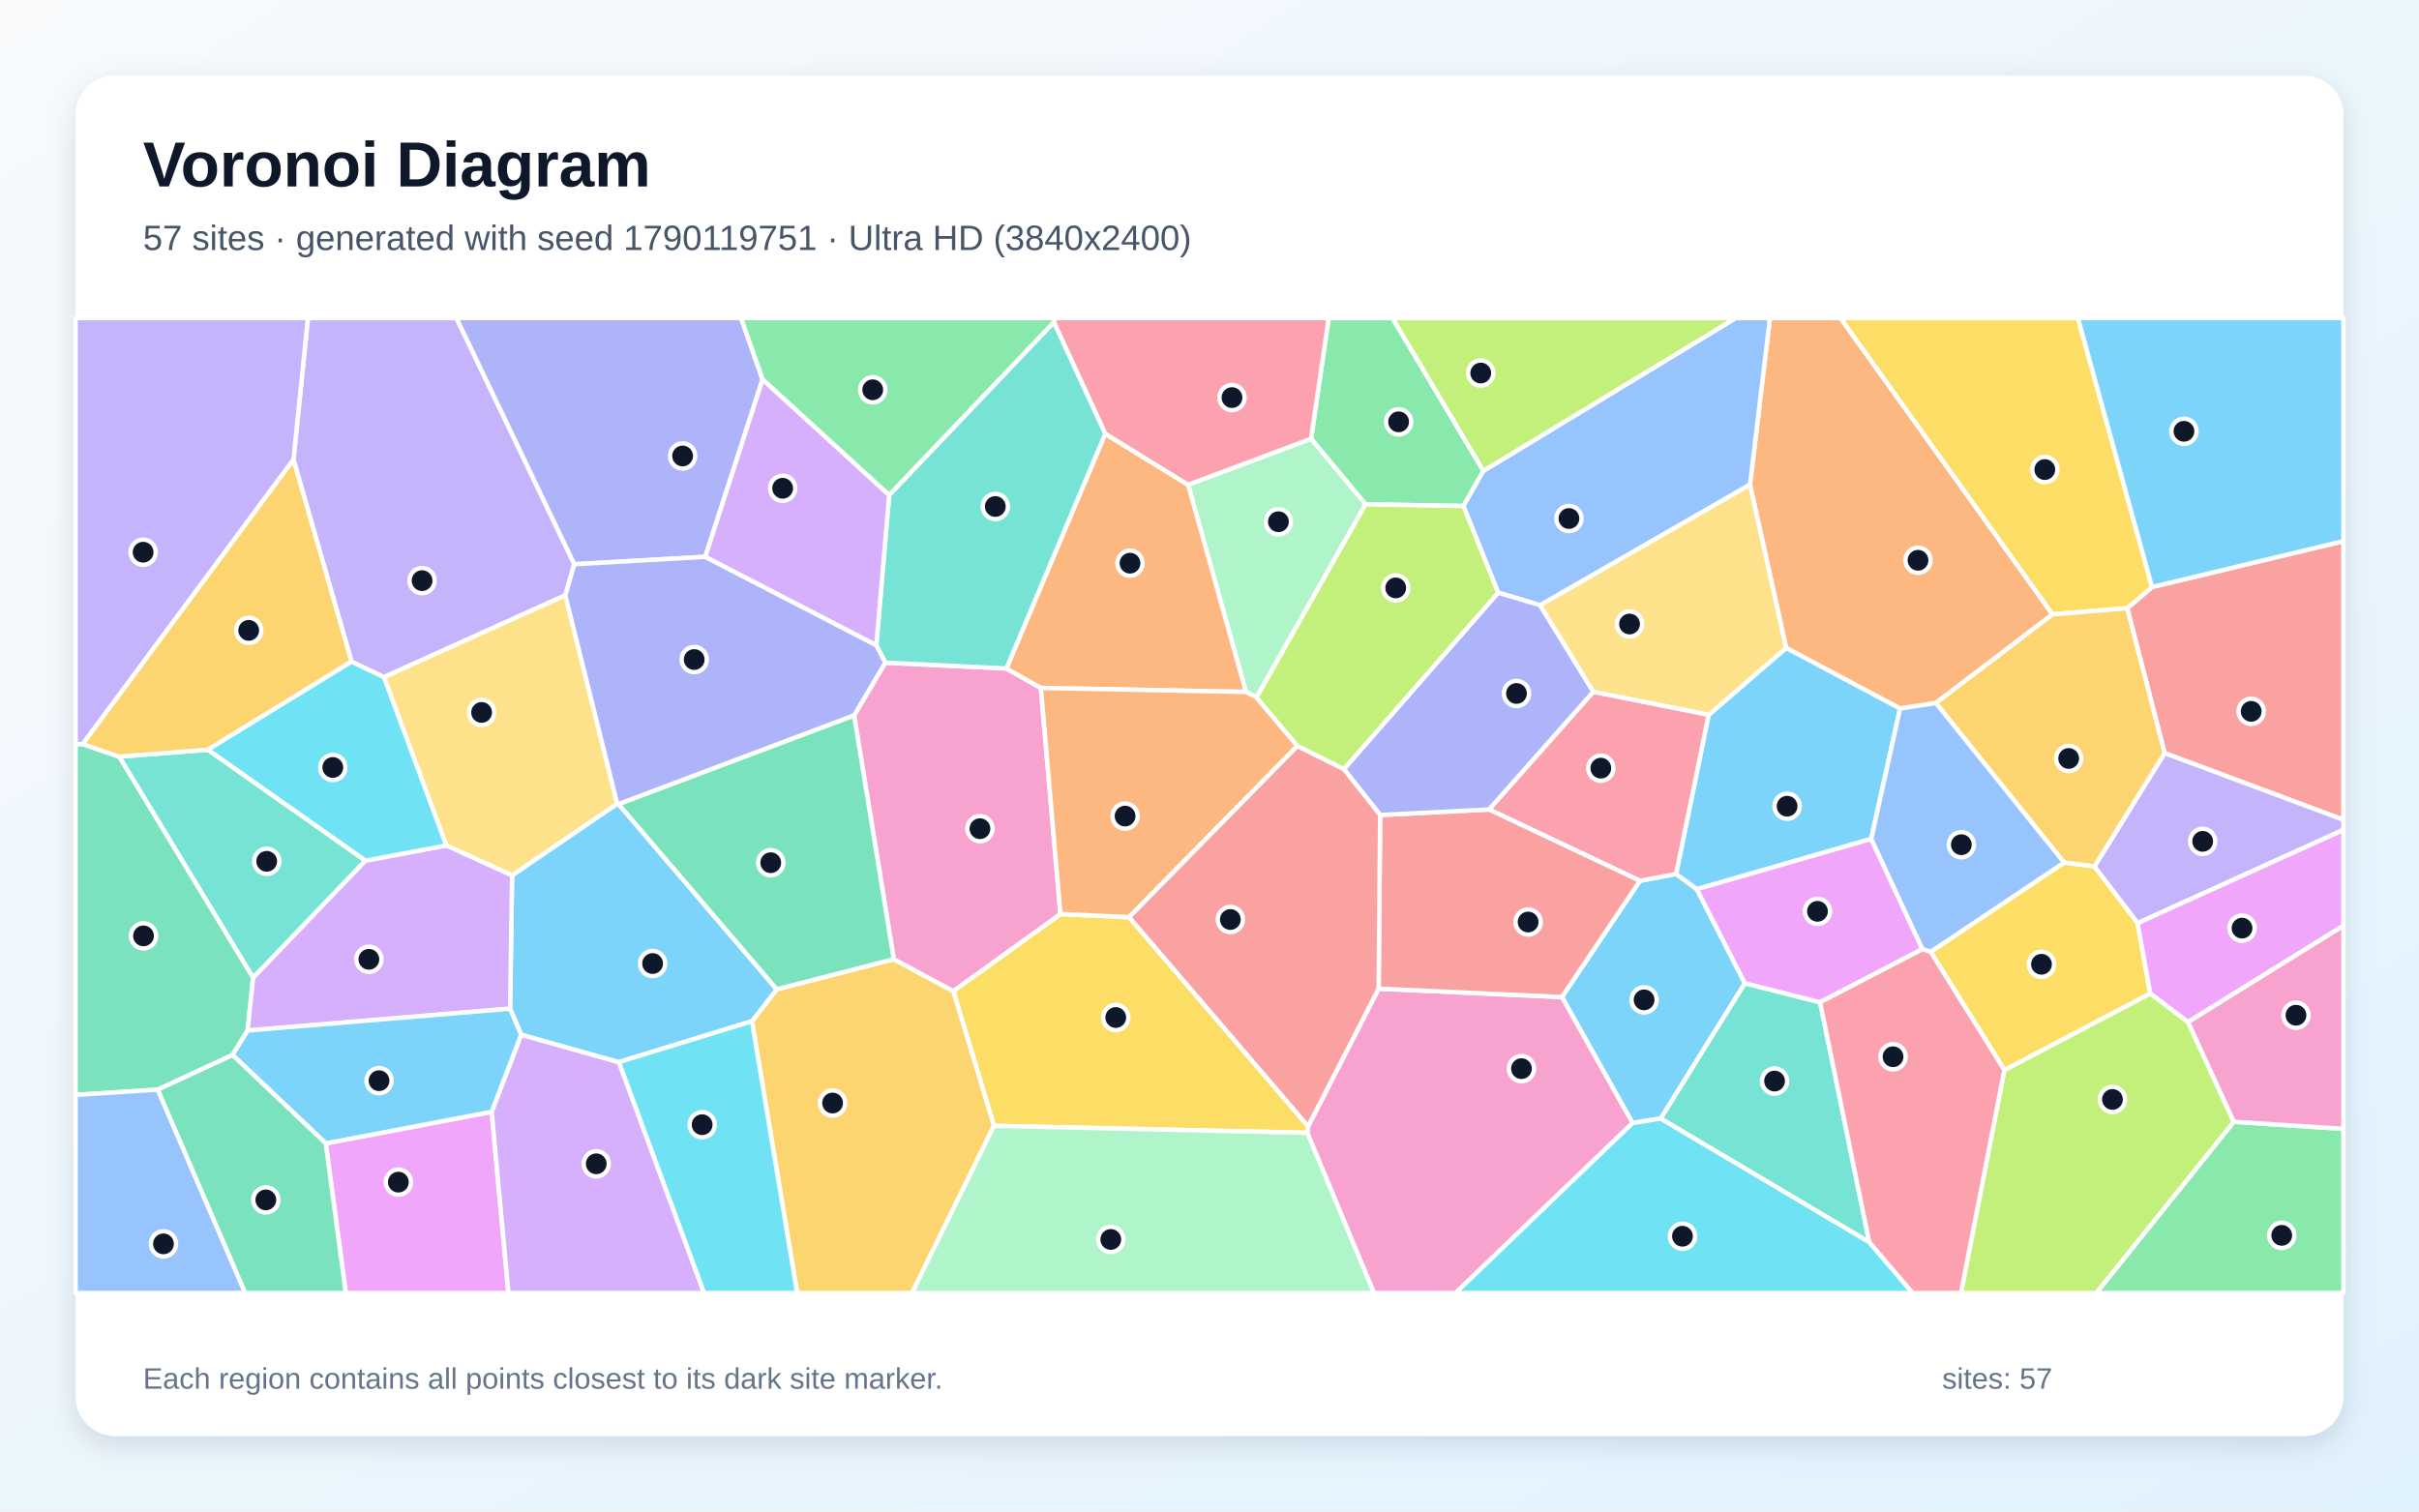
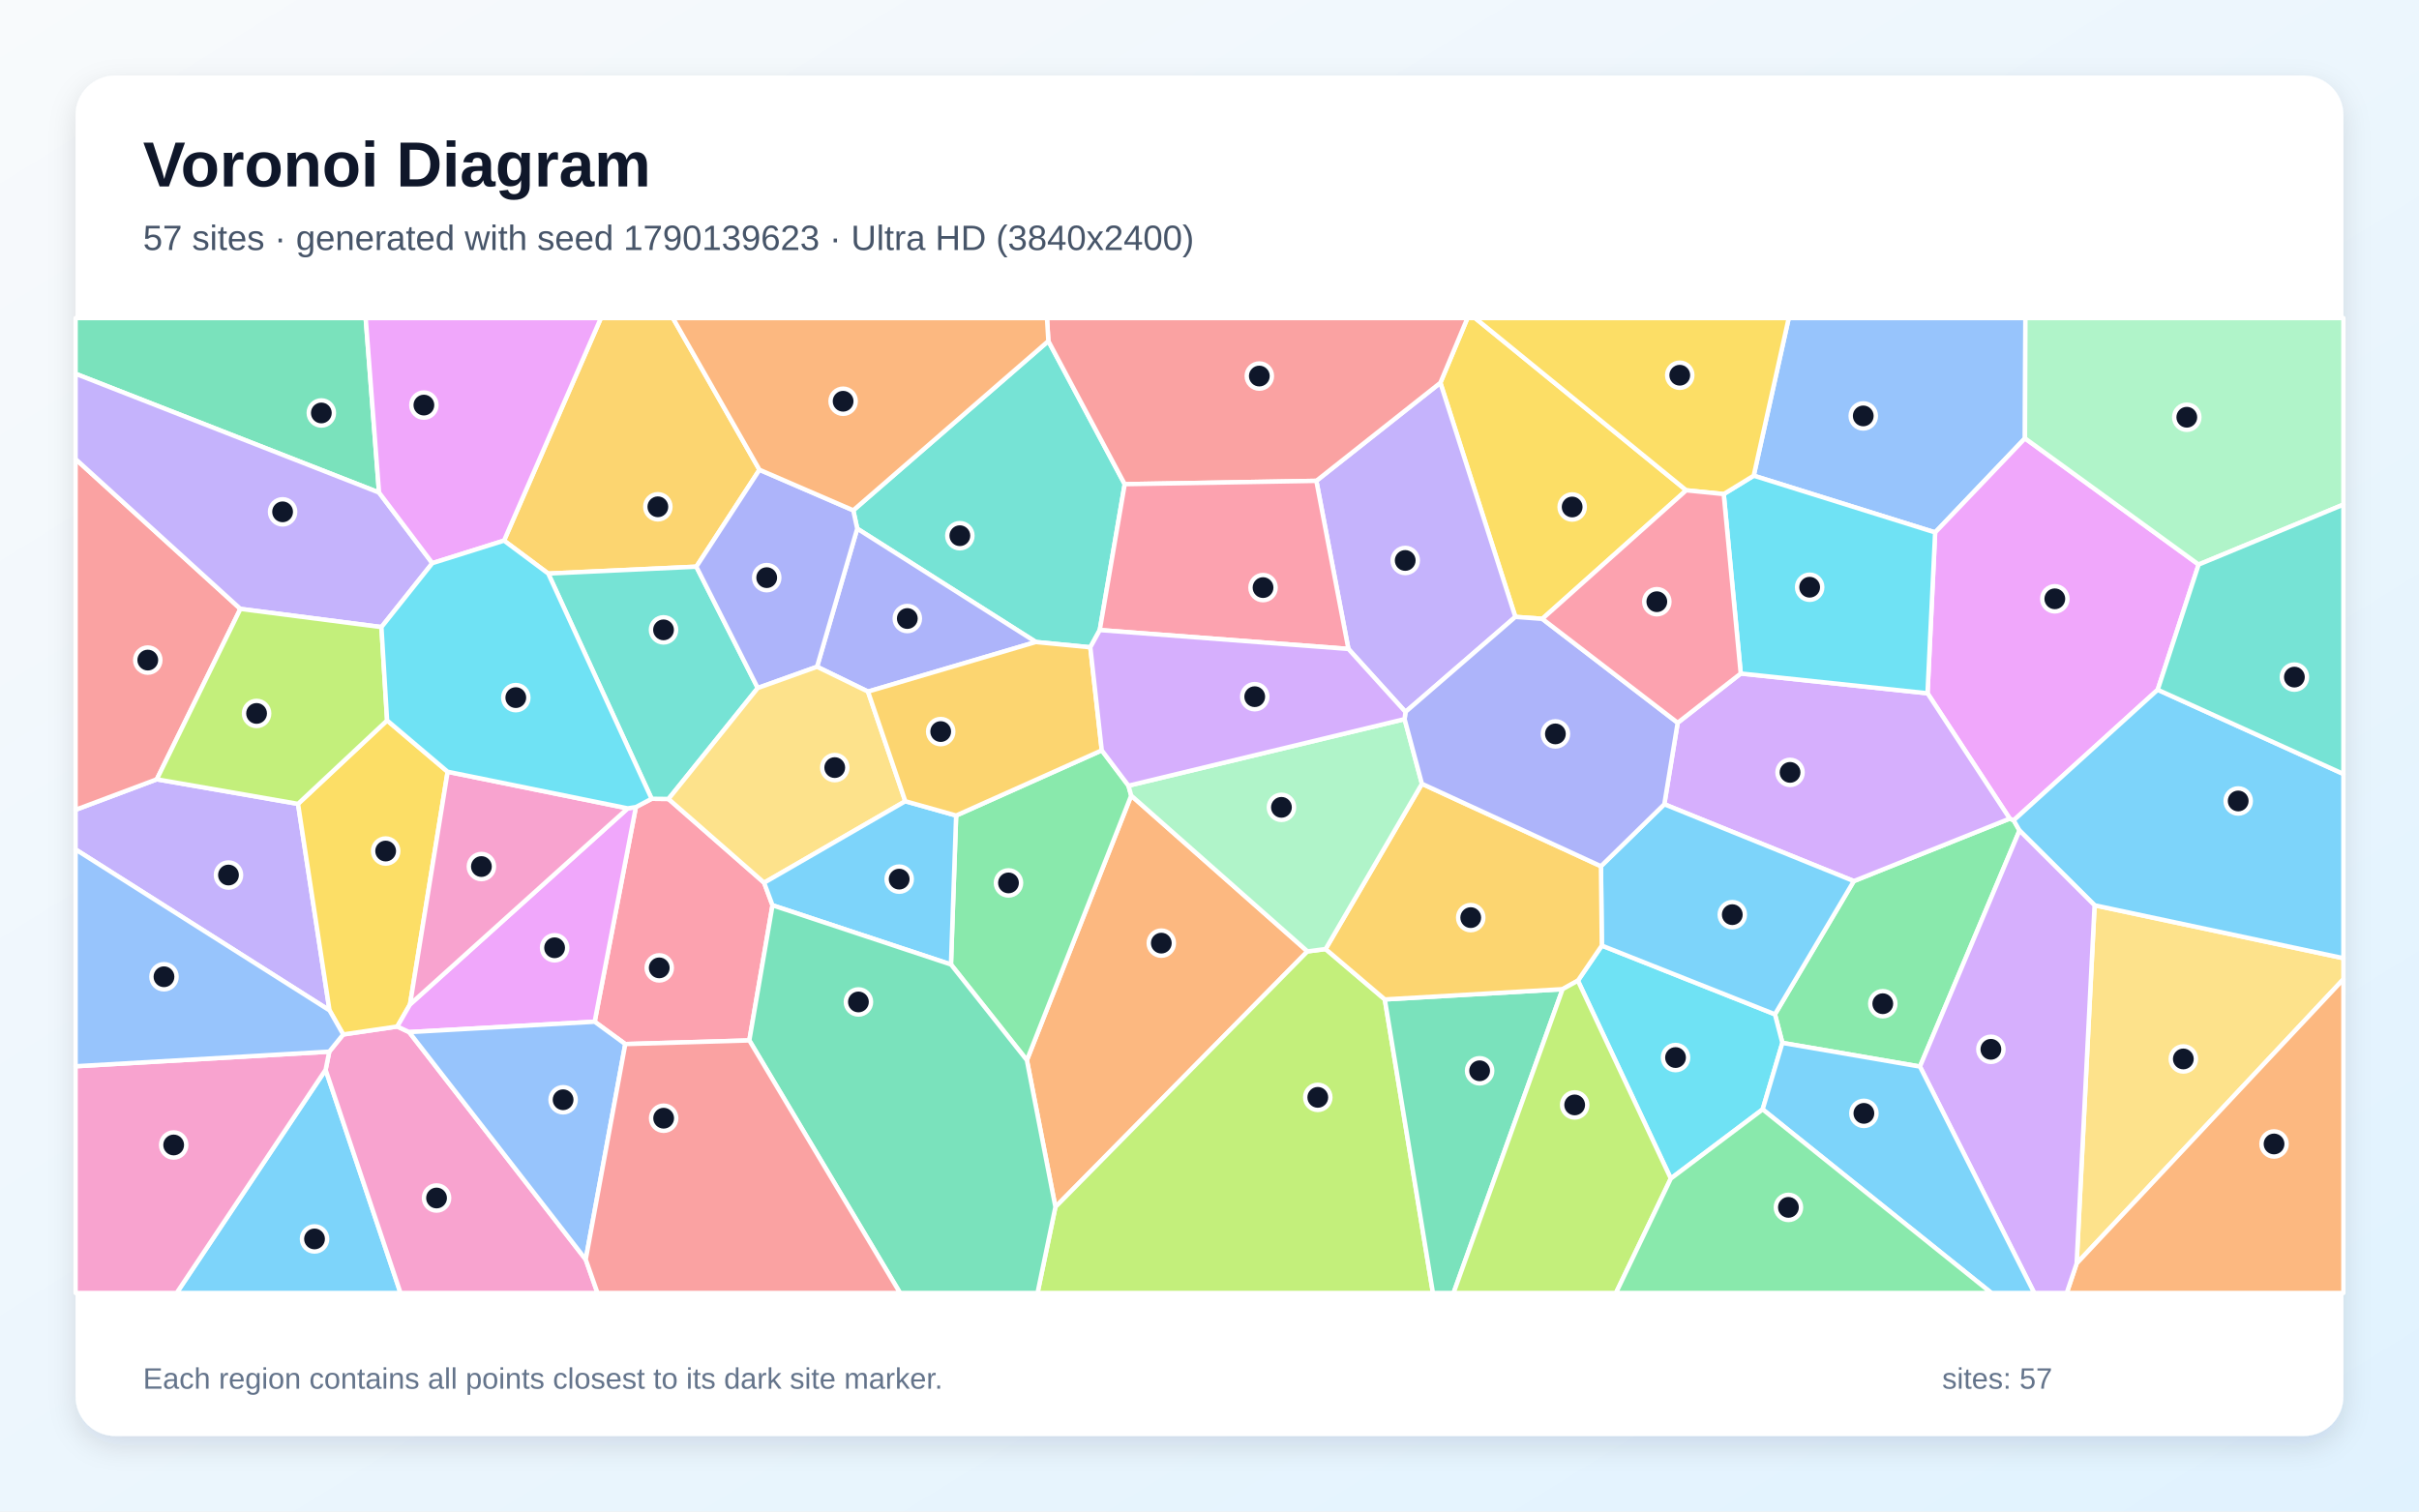
<svg xmlns="http://www.w3.org/2000/svg" width="3840" height="2400" viewBox="0 0 3840 2400" role="img" aria-labelledby="title description">
  <defs>
    <linearGradient id="background" x1="0" y1="0" x2="1" y2="1">
      <stop stop-color="#F8FAFC" />
      <stop offset="1" stop-color="#E0F2FE" />
    </linearGradient>
    <filter id="shadow" x="-5%" y="-5%" width="110%" height="110%">
      <feDropShadow dx="0" dy="15" stdDeviation="22" flood-color="#0F172A" flood-opacity=".12" />
    </filter>
  </defs>
  <rect width="3840" height="2400" fill="url(#background)" />
  <rect x="120" y="120" width="3600" height="2160" rx="63" fill="#FFFFFF" filter="url(#shadow)" />
  <g font-family="Arial, sans-serif">
    <text x="227" y="296" font-size="101" font-weight="700" fill="#0F172A">Voronoi Diagram</text>
-     <text x="227" y="397" font-size="56" fill="#475569">57 sites · generated with seed 1790119751 · Ultra HD (3840x2400)</text>
+     <text x="227" y="397" font-size="56" fill="#475569">57 sites · generated with seed 1790139623 · Ultra HD (3840x2400)</text>
  </g>
  <g stroke="#FFFFFF" stroke-width="7" stroke-linejoin="round">
-     <polygon points="2693.6,1411.9 2769.9,1561.2 2636.4,1775.9 2591.6,1783.2 2479.4,1583.1 2603.3,1398.5 2660.9,1387.7" fill="#38BDF8" fill-opacity="0.65" />
-     <polygon points="897.4,945.2 609.5,1075.2 558.0,1050.6 465.9,729.8 488.8,505.0 724.6,505.0 911.7,895.9" fill="#A78BFA" fill-opacity="0.65" />
-     <polygon points="2075.2,1798.7 2076.6,1788.3 2188.5,1569.8 2479.4,1583.1 2591.6,1783.2 2310.6,2053.0 2181.0,2053.0" fill="#F472B6" fill-opacity="0.65" />
-     <polygon points="3258.3,975.5 3073.1,1116.3 3016.2,1125.0 2835.3,1028.8 2778.0,769.5 2809.7,505.0 2921.7,505.0" fill="#FB923C" fill-opacity="0.65" />
-     <polygon points="1577.9,1787.6 1513.3,1573.7 1683.4,1451.3 1792.4,1456.3 2076.6,1788.3 2075.2,1798.7" fill="#FACC15" fill-opacity="0.65" />
-     <polygon points="2354.8,747.7 2323.1,803.5 2167.7,800.8 2081.2,696.7 2109.2,505.0 2210.5,505.0" fill="#4ADE80" fill-opacity="0.65" />
-     <polygon points="330.0,1190.4 580.2,1366.5 401.8,1552.6 189.1,1201.4" fill="#2DD4BF" fill-opacity="0.65" />
-     <polygon points="2778.0,769.5 2444.9,961.0 2378.2,941.0 2323.1,803.5 2354.8,747.7 2755.3,505.0 2809.7,505.0" fill="#60A5FA" fill-opacity="0.65" />
-     <polygon points="517.1,1815.5 780.5,1765.3 807.1,2053.0 548.9,2053.0" fill="#E879F9" fill-opacity="0.65" />
-     <polygon points="393.1,1636.3 369.2,1675.1 250.5,1730.1 120.0,1738.5 120.0,1181.5 131.3,1181.5 189.1,1201.4 401.8,1552.6" fill="#34D399" fill-opacity="0.65" />
-     <polygon points="3436.2,1195.8 3376.8,965.7 3416.2,932.1 3720.0,859.2 3720.0,1301.7" fill="#F87171" fill-opacity="0.65" />
-     <polygon points="1210.5,602.5 1119.6,884.1 911.7,895.9 724.6,505.0 1176.5,505.0" fill="#818CF8" fill-opacity="0.65" />
-     <polygon points="1193.7,1621.5 1233.0,1570.8 1418.8,1523.0 1513.3,1573.7 1577.9,1787.6 1447.7,2053.0 1265.4,2053.0" fill="#FBBF24" fill-opacity="0.65" />
-     <polygon points="2354.8,747.7 2210.5,505.0 2755.3,505.0" fill="#A3E635" fill-opacity="0.65" />
-     <polygon points="780.5,1765.3 827.3,1642.8 982.5,1686.4 1117.7,2053.0 807.1,2053.0" fill="#C084FC" fill-opacity="0.65" />
-     <polygon points="2363.7,1285.3 2529.3,1098.3 2712.6,1134.9 2660.9,1387.7 2603.3,1398.5" fill="#FB7185" fill-opacity="0.65" />
-     <polygon points="2591.6,1783.2 2636.4,1775.9 2967.3,1972.2 3036.2,2053.0 2310.6,2053.0" fill="#22D3EE" fill-opacity="0.65" />
-     <polygon points="1994.7,1107.4 1977.9,1098.7 1886.0,769.7 2081.2,696.7 2167.7,800.8" fill="#86EFAC" fill-opacity="0.65" />
-     <polygon points="979.8,1276.4 812.9,1390.1 708.4,1342.4 609.5,1075.2 897.4,945.2" fill="#FCD34D" fill-opacity="0.65" />
-     <polygon points="2970.5,1332.0 2693.6,1411.9 2660.9,1387.7 2712.6,1134.9 2835.3,1028.8 3016.2,1125.0" fill="#38BDF8" fill-opacity="0.65" />
-     <polygon points="981.8,1276.7 1233.0,1570.8 1193.7,1621.5 982.5,1686.4 827.3,1642.8 809.7,1601.6 812.9,1390.1 979.8,1276.4" fill="#38BDF8" fill-opacity="0.65" />
-     <polygon points="3393.3,1465.8 3324.7,1375.9 3436.2,1195.8 3720.0,1301.7 3720.0,1317.7" fill="#A78BFA" fill-opacity="0.65" />
-     <polygon points="1418.8,1523.0 1355.8,1135.8 1405.3,1052.2 1597.6,1061.4 1652.3,1092.3 1683.4,1451.3 1513.3,1573.7" fill="#F472B6" fill-opacity="0.65" />
-     <polygon points="1754.5,688.7 1886.0,769.7 1977.9,1098.7 1652.3,1092.3 1597.6,1061.4" fill="#FB923C" fill-opacity="0.65" />
-     <polygon points="3416.2,932.1 3376.8,965.7 3258.3,975.5 2921.7,505.0 3298.6,505.0" fill="#FACC15" fill-opacity="0.65" />
-     <polygon points="3546.0,1781.1 3720.0,1792.4 3720.0,2053.0 3327.6,2053.0" fill="#4ADE80" fill-opacity="0.65" />
-     <polygon points="2967.3,1972.2 2636.4,1775.9 2769.9,1561.2 2889.3,1591.4" fill="#2DD4BF" fill-opacity="0.65" />
-     <polygon points="120.0,1738.5 250.5,1730.1 389.3,2053.0 120.0,2053.0" fill="#60A5FA" fill-opacity="0.65" />
-     <polygon points="3051.7,1507.1 2889.3,1591.4 2769.9,1561.2 2693.6,1411.9 2970.5,1332.0" fill="#E879F9" fill-opacity="0.65" />
-     <polygon points="1355.8,1135.8 1418.8,1523.0 1233.0,1570.8 981.8,1276.7" fill="#34D399" fill-opacity="0.65" />
-     <polygon points="2188.5,1569.8 2190.9,1294.1 2363.7,1285.3 2603.3,1398.5 2479.4,1583.1" fill="#F87171" fill-opacity="0.65" />
-     <polygon points="2529.3,1098.3 2363.7,1285.3 2190.9,1294.1 2133.3,1221.1 2378.2,941.0 2444.9,961.0" fill="#818CF8" fill-opacity="0.65" />
-     <polygon points="3324.7,1375.9 3276.5,1369.6 3073.1,1116.3 3258.3,975.5 3376.8,965.7 3436.2,1195.8" fill="#FBBF24" fill-opacity="0.65" />
-     <polygon points="3181.8,1699.0 3413.4,1577.3 3473.3,1622.6 3546.0,1781.1 3327.6,2053.0 3112.9,2053.0" fill="#A3E635" fill-opacity="0.65" />
-     <polygon points="708.4,1342.4 812.9,1390.1 809.7,1601.6 393.1,1636.3 401.8,1552.6 580.2,1366.5" fill="#C084FC" fill-opacity="0.65" />
-     <polygon points="2081.2,696.7 1886.0,769.7 1754.5,688.7 1673.0,511.8 1673.2,505.0 2109.2,505.0" fill="#FB7185" fill-opacity="0.65" />
-     <polygon points="982.5,1686.4 1193.7,1621.5 1265.4,2053.0 1117.7,2053.0" fill="#22D3EE" fill-opacity="0.65" />
-     <polygon points="1577.9,1787.6 2075.2,1798.7 2181.0,2053.0 1447.7,2053.0" fill="#86EFAC" fill-opacity="0.65" />
-     <polygon points="2712.6,1134.9 2529.3,1098.3 2444.9,961.0 2778.0,769.5 2835.3,1028.8" fill="#FCD34D" fill-opacity="0.65" />
-     <polygon points="3416.2,932.1 3298.6,505.0 3720.0,505.0 3720.0,859.2" fill="#38BDF8" fill-opacity="0.65" />
-     <polygon points="809.7,1601.6 827.3,1642.8 780.5,1765.3 517.1,1815.5 369.2,1675.1 393.1,1636.3" fill="#38BDF8" fill-opacity="0.65" />
-     <polygon points="131.3,1181.5 120.0,1181.5 120.0,505.0 488.8,505.0 465.9,729.8" fill="#A78BFA" fill-opacity="0.65" />
-     <polygon points="3546.0,1781.1 3473.3,1622.6 3720.0,1469.6 3720.0,1792.4" fill="#F472B6" fill-opacity="0.65" />
-     <polygon points="2059.6,1184.4 1792.4,1456.3 1683.4,1451.3 1652.3,1092.3 1977.9,1098.7 1994.7,1107.4" fill="#FB923C" fill-opacity="0.65" />
-     <polygon points="3413.4,1577.3 3181.8,1699.0 3064.8,1511.3 3276.5,1369.6 3324.7,1375.9 3393.3,1465.8" fill="#FACC15" fill-opacity="0.65" />
-     <polygon points="1673.0,511.8 1411.5,786.3 1210.5,602.5 1176.5,505.0 1673.2,505.0" fill="#4ADE80" fill-opacity="0.65" />
-     <polygon points="1391.1,1024.4 1411.5,786.3 1673.0,511.8 1754.5,688.7 1597.6,1061.4 1405.3,1052.2" fill="#2DD4BF" fill-opacity="0.65" />
-     <polygon points="3276.5,1369.6 3064.8,1511.3 3051.7,1507.1 2970.5,1332.0 3016.2,1125.0 3073.1,1116.3" fill="#60A5FA" fill-opacity="0.65" />
-     <polygon points="3473.3,1622.6 3413.4,1577.3 3393.3,1465.8 3720.0,1317.7 3720.0,1469.6" fill="#E879F9" fill-opacity="0.65" />
-     <polygon points="250.5,1730.1 369.2,1675.1 517.1,1815.5 548.9,2053.0 389.3,2053.0" fill="#34D399" fill-opacity="0.65" />
-     <polygon points="1792.4,1456.3 2059.6,1184.4 2133.3,1221.1 2190.9,1294.1 2188.5,1569.8 2076.6,1788.3" fill="#F87171" fill-opacity="0.65" />
-     <polygon points="1391.1,1024.4 1405.3,1052.2 1355.8,1135.8 981.8,1276.7 979.8,1276.4 897.4,945.2 911.7,895.9 1119.6,884.1" fill="#818CF8" fill-opacity="0.65" />
-     <polygon points="330.0,1190.4 189.1,1201.4 131.3,1181.5 465.9,729.8 558.0,1050.6" fill="#FBBF24" fill-opacity="0.65" />
-     <polygon points="2133.3,1221.1 2059.6,1184.4 1994.7,1107.4 2167.7,800.8 2323.1,803.5 2378.2,941.0" fill="#A3E635" fill-opacity="0.65" />
-     <polygon points="1411.5,786.3 1391.1,1024.4 1119.6,884.1 1210.5,602.5" fill="#C084FC" fill-opacity="0.65" />
-     <polygon points="2967.3,1972.2 2889.3,1591.4 3051.7,1507.1 3064.8,1511.3 3181.8,1699.0 3112.9,2053.0 3036.2,2053.0" fill="#FB7185" fill-opacity="0.65" />
-     <polygon points="708.4,1342.4 580.2,1366.5 330.0,1190.4 558.0,1050.6 609.5,1075.2" fill="#22D3EE" fill-opacity="0.65" />
+     <polygon points="516.9,1698.6 635.8,2053.0 280.4,2053.0" fill="#38BDF8" fill-opacity="0.65" />
+     <polygon points="248.9,1237.4 473.1,1276.4 523.1,1604.3 120.0,1348.8 120.0,1285.8" fill="#A78BFA" fill-opacity="0.65" />
+     <polygon points="516.9,1698.6 522.7,1669.8 544.8,1642.5 630.7,1629.9 649.5,1638.8 929.8,1999.8 948.5,2053.0 635.8,2053.0" fill="#F472B6" fill-opacity="0.65" />
+     <polygon points="1630.1,1683.4 1795.7,1263.2 2075.5,1510.6 1675.4,1916.5" fill="#FB923C" fill-opacity="0.65" />
+     <polygon points="2676.8,778.5 2448.3,982.6 2405.5,979.5 2286.5,607.8 2329.5,505.0 2341.6,505.0" fill="#FACC15" fill-opacity="0.65" />
+     <polygon points="3047.8,1693.5 2829.4,1655.9 2817.6,1610.5 2942.8,1399.0 3190.3,1299.8 3196.6,1302.5 3205.8,1318.7" fill="#4ADE80" fill-opacity="0.65" />
+     <polygon points="1664.2,541.5 1785.4,768.8 1745.8,1000.4 1730.8,1027.8 1644.4,1019.4 1360.8,839.4 1354.5,810.3" fill="#2DD4BF" fill-opacity="0.65" />
+     <polygon points="3214.5,696.0 3071.9,845.4 2783.9,755.3 2839.5,505.0 3215.2,505.0" fill="#60A5FA" fill-opacity="0.65" />
+     <polygon points="3425.2,1095.2 3196.6,1302.5 3190.3,1299.8 3059.8,1100.8 3071.9,845.4 3214.5,696.0 3490.2,896.4" fill="#E879F9" fill-opacity="0.65" />
+     <polygon points="601.7,782.1 120.0,593.5 120.0,505.0 580.5,505.0" fill="#34D399" fill-opacity="0.65" />
+     <polygon points="381.6,966.8 248.9,1237.4 120.0,1285.8 120.0,728.9" fill="#F87171" fill-opacity="0.65" />
+     <polygon points="1377.9,1098.1 1297.0,1058.7 1360.8,839.4 1644.4,1019.4" fill="#818CF8" fill-opacity="0.65" />
+     <polygon points="1205.6,745.9 1105.4,899.8 870.3,910.7 800.1,858.4 953.9,505.0 1068.2,505.0" fill="#FBBF24" fill-opacity="0.65" />
+     <polygon points="1675.4,1916.5 2075.5,1510.6 2104.3,1506.9 2198.3,1586.9 2274.7,2053.0 1647.0,2053.0" fill="#A3E635" fill-opacity="0.65" />
+     <polygon points="2663.2,1147.6 2763.3,1069.4 3059.8,1100.8 3190.3,1299.8 2942.8,1399.0 2642.0,1277.0" fill="#C084FC" fill-opacity="0.65" />
+     <polygon points="1189.5,1652.0 992.6,1657.8 944.0,1622.3 1009.4,1281.5 1034.4,1268.3 1061.2,1268.6 1213.0,1401.6 1226.3,1437.4" fill="#FB7185" fill-opacity="0.65" />
+     <polygon points="2798.1,1761.5 2652.3,1871.3 2504.8,1557.1 2542.8,1501.4 2817.6,1610.5 2829.4,1655.9" fill="#22D3EE" fill-opacity="0.65" />
+     <polygon points="3490.2,896.4 3214.5,696.0 3215.2,505.0 3720.0,505.0 3720.0,801.2" fill="#86EFAC" fill-opacity="0.65" />
+     <polygon points="3325.0,1437.4 3720.0,1521.4 3720.0,1554.8 3296.5,2006.2" fill="#FCD34D" fill-opacity="0.65" />
+     <polygon points="3325.0,1437.4 3205.8,1318.7 3196.6,1302.5 3425.2,1095.2 3720.0,1228.9 3720.0,1521.4" fill="#38BDF8" fill-opacity="0.65" />
+     <polygon points="2542.8,1501.4 2541.4,1375.4 2642.0,1277.0 2942.8,1399.0 2817.6,1610.5" fill="#38BDF8" fill-opacity="0.65" />
+     <polygon points="2231.1,1130.4 2140.5,1030.4 2089.6,763.5 2286.5,607.8 2405.5,979.5" fill="#A78BFA" fill-opacity="0.65" />
+     <polygon points="120.0,1693.0 522.7,1669.8 516.9,1698.6 280.4,2053.0 120.0,2053.0" fill="#F472B6" fill-opacity="0.65" />
+     <polygon points="3296.5,2006.2 3720.0,1554.8 3720.0,2053.0 3280.8,2053.0" fill="#FB923C" fill-opacity="0.65" />
+     <polygon points="614.5,1143.9 710.6,1225.4 650.9,1594.8 630.7,1629.9 544.8,1642.5 523.1,1604.3 473.1,1276.4" fill="#FACC15" fill-opacity="0.65" />
+     <polygon points="1509.6,1531.4 1517.8,1294.9 1749.0,1191.4 1791.4,1247.5 1795.7,1263.2 1630.1,1683.4" fill="#4ADE80" fill-opacity="0.65" />
+     <polygon points="870.3,910.7 1105.4,899.8 1202.9,1092.4 1061.2,1268.6 1034.4,1268.3" fill="#2DD4BF" fill-opacity="0.65" />
+     <polygon points="523.1,1604.3 544.8,1642.5 522.7,1669.8 120.0,1693.0 120.0,1348.8" fill="#60A5FA" fill-opacity="0.65" />
+     <polygon points="650.9,1594.8 996.5,1283.5 1009.4,1281.5 944.0,1622.3 649.5,1638.8 630.7,1629.9" fill="#E879F9" fill-opacity="0.65" />
+     <polygon points="2198.3,1586.9 2480.5,1570.6 2307.4,2053.0 2274.7,2053.0" fill="#34D399" fill-opacity="0.65" />
+     <polygon points="2286.5,607.8 2089.6,763.5 1785.4,768.8 1664.2,541.5 1662.0,505.0 2329.5,505.0" fill="#F87171" fill-opacity="0.65" />
+     <polygon points="1202.9,1092.4 1105.4,899.8 1205.6,745.9 1354.5,810.3 1360.8,839.4 1297.0,1058.7" fill="#818CF8" fill-opacity="0.65" />
+     <polygon points="2541.4,1375.4 2542.8,1501.4 2504.8,1557.1 2480.5,1570.6 2198.3,1586.9 2104.3,1506.9 2257.2,1244.5" fill="#FBBF24" fill-opacity="0.65" />
+     <polygon points="2480.5,1570.6 2504.8,1557.1 2652.3,1871.3 2565.2,2053.0 2307.4,2053.0" fill="#A3E635" fill-opacity="0.65" />
+     <polygon points="3047.8,1693.5 3205.8,1318.7 3325.0,1437.4 3296.5,2006.2 3280.8,2053.0 3229.2,2053.0" fill="#C084FC" fill-opacity="0.65" />
+     <polygon points="2089.6,763.5 2140.5,1030.4 1745.8,1000.4 1785.4,768.8" fill="#FB7185" fill-opacity="0.65" />
+     <polygon points="3059.8,1100.8 2763.3,1069.4 2736.3,784.5 2783.9,755.3 3071.9,845.4" fill="#22D3EE" fill-opacity="0.65" />
+     <polygon points="2229.7,1141.8 2257.2,1244.5 2104.3,1506.9 2075.5,1510.6 1795.7,1263.2 1791.4,1247.5" fill="#86EFAC" fill-opacity="0.65" />
+     <polygon points="1437.1,1272.2 1213.0,1401.6 1061.2,1268.6 1202.9,1092.4 1297.0,1058.7 1377.9,1098.1" fill="#FCD34D" fill-opacity="0.65" />
+     <polygon points="1226.3,1437.4 1213.0,1401.6 1437.1,1272.2 1517.8,1294.9 1509.6,1531.4" fill="#38BDF8" fill-opacity="0.65" />
+     <polygon points="2798.1,1761.5 2829.4,1655.9 3047.8,1693.5 3229.2,2053.0 3161.2,2053.0" fill="#38BDF8" fill-opacity="0.65" />
+     <polygon points="601.7,782.1 686.3,894.2 605.5,995.7 381.6,966.8 120.0,728.9 120.0,593.5" fill="#A78BFA" fill-opacity="0.65" />
+     <polygon points="996.5,1283.5 650.9,1594.8 710.6,1225.4" fill="#F472B6" fill-opacity="0.65" />
+     <polygon points="1664.2,541.5 1354.5,810.3 1205.6,745.9 1068.2,505.0 1662.0,505.0" fill="#FB923C" fill-opacity="0.65" />
+     <polygon points="2783.9,755.3 2736.3,784.5 2676.8,778.5 2341.6,505.0 2839.5,505.0" fill="#FACC15" fill-opacity="0.65" />
+     <polygon points="2652.3,1871.3 2798.1,1761.5 3161.2,2053.0 2565.2,2053.0" fill="#4ADE80" fill-opacity="0.65" />
+     <polygon points="3425.2,1095.2 3490.2,896.4 3720.0,801.2 3720.0,1228.9" fill="#2DD4BF" fill-opacity="0.65" />
+     <polygon points="929.8,1999.8 649.5,1638.8 944.0,1622.3 992.6,1657.8" fill="#60A5FA" fill-opacity="0.65" />
+     <polygon points="800.1,858.4 686.3,894.2 601.7,782.1 580.5,505.0 953.9,505.0" fill="#E879F9" fill-opacity="0.65" />
+     <polygon points="1189.5,1652.0 1226.3,1437.4 1509.6,1531.4 1630.1,1683.4 1675.4,1916.5 1647.0,2053.0 1428.8,2053.0" fill="#34D399" fill-opacity="0.65" />
+     <polygon points="929.8,1999.8 992.6,1657.8 1189.5,1652.0 1428.8,2053.0 948.5,2053.0" fill="#F87171" fill-opacity="0.65" />
+     <polygon points="2663.2,1147.6 2642.0,1277.0 2541.4,1375.4 2257.2,1244.5 2229.7,1141.8 2231.1,1130.4 2405.5,979.5 2448.3,982.6" fill="#818CF8" fill-opacity="0.65" />
+     <polygon points="1749.0,1191.4 1517.8,1294.9 1437.1,1272.2 1377.9,1098.1 1644.4,1019.4 1730.8,1027.8" fill="#FBBF24" fill-opacity="0.65" />
+     <polygon points="381.6,966.8 605.5,995.7 614.5,1143.9 473.1,1276.4 248.9,1237.4" fill="#A3E635" fill-opacity="0.65" />
+     <polygon points="2229.7,1141.8 1791.4,1247.5 1749.0,1191.4 1730.8,1027.8 1745.8,1000.4 2140.5,1030.4 2231.1,1130.4" fill="#C084FC" fill-opacity="0.65" />
+     <polygon points="2736.3,784.5 2763.3,1069.4 2663.2,1147.6 2448.3,982.6 2676.8,778.5" fill="#FB7185" fill-opacity="0.65" />
+     <polygon points="996.5,1283.5 710.6,1225.4 614.5,1143.9 605.5,995.7 686.3,894.2 800.1,858.4 870.3,910.7 1034.4,1268.3 1009.4,1281.5" fill="#22D3EE" fill-opacity="0.65" />
  </g>
  <g>
-     <circle cx="2609.9" cy="1587.6" r="20" fill="#0F172A" stroke="#FFFFFF" stroke-width="7" />
-     <circle cx="670.0" cy="921.9" r="20" fill="#0F172A" stroke="#FFFFFF" stroke-width="7" />
-     <circle cx="2415.2" cy="1696.8" r="20" fill="#0F172A" stroke="#FFFFFF" stroke-width="7" />
-     <circle cx="3044.7" cy="889.6" r="20" fill="#0F172A" stroke="#FFFFFF" stroke-width="7" />
-     <circle cx="1771.2" cy="1615.6" r="20" fill="#0F172A" stroke="#FFFFFF" stroke-width="7" />
-     <circle cx="2220.2" cy="669.8" r="20" fill="#0F172A" stroke="#FFFFFF" stroke-width="7" />
-     <circle cx="423.4" cy="1367.6" r="20" fill="#0F172A" stroke="#FFFFFF" stroke-width="7" />
-     <circle cx="2490.6" cy="823.3" r="20" fill="#0F172A" stroke="#FFFFFF" stroke-width="7" />
-     <circle cx="632.4" cy="1877.0" r="20" fill="#0F172A" stroke="#FFFFFF" stroke-width="7" />
-     <circle cx="227.8" cy="1486.0" r="20" fill="#0F172A" stroke="#FFFFFF" stroke-width="7" />
-     <circle cx="3573.6" cy="1129.5" r="20" fill="#0F172A" stroke="#FFFFFF" stroke-width="7" />
-     <circle cx="1083.6" cy="724.0" r="20" fill="#0F172A" stroke="#FFFFFF" stroke-width="7" />
-     <circle cx="1321.7" cy="1751.4" r="20" fill="#0F172A" stroke="#FFFFFF" stroke-width="7" />
-     <circle cx="2350.6" cy="592.3" r="20" fill="#0F172A" stroke="#FFFFFF" stroke-width="7" />
-     <circle cx="946.5" cy="1847.9" r="20" fill="#0F172A" stroke="#FFFFFF" stroke-width="7" />
-     <circle cx="2541.2" cy="1219.7" r="20" fill="#0F172A" stroke="#FFFFFF" stroke-width="7" />
-     <circle cx="2670.8" cy="1962.9" r="20" fill="#0F172A" stroke="#FFFFFF" stroke-width="7" />
-     <circle cx="2029.4" cy="828.4" r="20" fill="#0F172A" stroke="#FFFFFF" stroke-width="7" />
-     <circle cx="764.5" cy="1131.2" r="20" fill="#0F172A" stroke="#FFFFFF" stroke-width="7" />
-     <circle cx="2836.9" cy="1280.1" r="20" fill="#0F172A" stroke="#FFFFFF" stroke-width="7" />
-     <circle cx="1036.0" cy="1529.9" r="20" fill="#0F172A" stroke="#FFFFFF" stroke-width="7" />
-     <circle cx="3496.6" cy="1335.9" r="20" fill="#0F172A" stroke="#FFFFFF" stroke-width="7" />
-     <circle cx="1555.6" cy="1315.8" r="20" fill="#0F172A" stroke="#FFFFFF" stroke-width="7" />
-     <circle cx="1793.8" cy="894.2" r="20" fill="#0F172A" stroke="#FFFFFF" stroke-width="7" />
-     <circle cx="3246.0" cy="745.6" r="20" fill="#0F172A" stroke="#FFFFFF" stroke-width="7" />
-     <circle cx="3622.1" cy="1961.5" r="20" fill="#0F172A" stroke="#FFFFFF" stroke-width="7" />
-     <circle cx="2817.0" cy="1716.5" r="20" fill="#0F172A" stroke="#FFFFFF" stroke-width="7" />
-     <circle cx="259.5" cy="1975.0" r="20" fill="#0F172A" stroke="#FFFFFF" stroke-width="7" />
-     <circle cx="2885.1" cy="1447.0" r="20" fill="#0F172A" stroke="#FFFFFF" stroke-width="7" />
-     <circle cx="1223.5" cy="1369.8" r="20" fill="#0F172A" stroke="#FFFFFF" stroke-width="7" />
-     <circle cx="2425.8" cy="1464.0" r="20" fill="#0F172A" stroke="#FFFFFF" stroke-width="7" />
-     <circle cx="2407.3" cy="1101.1" r="20" fill="#0F172A" stroke="#FFFFFF" stroke-width="7" />
-     <circle cx="3283.9" cy="1204.3" r="20" fill="#0F172A" stroke="#FFFFFF" stroke-width="7" />
-     <circle cx="3353.4" cy="1745.7" r="20" fill="#0F172A" stroke="#FFFFFF" stroke-width="7" />
-     <circle cx="585.6" cy="1523.2" r="20" fill="#0F172A" stroke="#FFFFFF" stroke-width="7" />
-     <circle cx="1955.7" cy="631.3" r="20" fill="#0F172A" stroke="#FFFFFF" stroke-width="7" />
-     <circle cx="1114.6" cy="1785.8" r="20" fill="#0F172A" stroke="#FFFFFF" stroke-width="7" />
-     <circle cx="1763.3" cy="1968.0" r="20" fill="#0F172A" stroke="#FFFFFF" stroke-width="7" />
-     <circle cx="2586.8" cy="990.8" r="20" fill="#0F172A" stroke="#FFFFFF" stroke-width="7" />
-     <circle cx="3466.9" cy="684.8" r="20" fill="#0F172A" stroke="#FFFFFF" stroke-width="7" />
-     <circle cx="601.7" cy="1715.9" r="20" fill="#0F172A" stroke="#FFFFFF" stroke-width="7" />
-     <circle cx="227.2" cy="876.8" r="20" fill="#0F172A" stroke="#FFFFFF" stroke-width="7" />
-     <circle cx="3644.7" cy="1612.0" r="20" fill="#0F172A" stroke="#FFFFFF" stroke-width="7" />
-     <circle cx="1786.0" cy="1295.8" r="20" fill="#0F172A" stroke="#FFFFFF" stroke-width="7" />
-     <circle cx="3240.7" cy="1531.1" r="20" fill="#0F172A" stroke="#FFFFFF" stroke-width="7" />
-     <circle cx="1385.4" cy="618.9" r="20" fill="#0F172A" stroke="#FFFFFF" stroke-width="7" />
-     <circle cx="1580.0" cy="804.2" r="20" fill="#0F172A" stroke="#FFFFFF" stroke-width="7" />
-     <circle cx="3113.5" cy="1341.2" r="20" fill="#0F172A" stroke="#FFFFFF" stroke-width="7" />
-     <circle cx="3559.1" cy="1473.7" r="20" fill="#0F172A" stroke="#FFFFFF" stroke-width="7" />
-     <circle cx="422.0" cy="1905.2" r="20" fill="#0F172A" stroke="#FFFFFF" stroke-width="7" />
-     <circle cx="1953.1" cy="1460.0" r="20" fill="#0F172A" stroke="#FFFFFF" stroke-width="7" />
-     <circle cx="1102.0" cy="1047.2" r="20" fill="#0F172A" stroke="#FFFFFF" stroke-width="7" />
-     <circle cx="394.8" cy="1000.9" r="20" fill="#0F172A" stroke="#FFFFFF" stroke-width="7" />
-     <circle cx="2215.6" cy="933.5" r="20" fill="#0F172A" stroke="#FFFFFF" stroke-width="7" />
-     <circle cx="1242.4" cy="775.3" r="20" fill="#0F172A" stroke="#FFFFFF" stroke-width="7" />
-     <circle cx="3005.1" cy="1677.9" r="20" fill="#0F172A" stroke="#FFFFFF" stroke-width="7" />
-     <circle cx="528.3" cy="1218.6" r="20" fill="#0F172A" stroke="#FFFFFF" stroke-width="7" />
+     <circle cx="499.3" cy="1967.2" r="20" fill="#0F172A" stroke="#FFFFFF" stroke-width="7" />
+     <circle cx="362.7" cy="1389.4" r="20" fill="#0F172A" stroke="#FFFFFF" stroke-width="7" />
+     <circle cx="693.0" cy="1902.2" r="20" fill="#0F172A" stroke="#FFFFFF" stroke-width="7" />
+     <circle cx="1843.5" cy="1497.5" r="20" fill="#0F172A" stroke="#FFFFFF" stroke-width="7" />
+     <circle cx="2495.7" cy="805.0" r="20" fill="#0F172A" stroke="#FFFFFF" stroke-width="7" />
+     <circle cx="2988.8" cy="1593.7" r="20" fill="#0F172A" stroke="#FFFFFF" stroke-width="7" />
+     <circle cx="1523.7" cy="850.6" r="20" fill="#0F172A" stroke="#FFFFFF" stroke-width="7" />
+     <circle cx="2957.8" cy="660.4" r="20" fill="#0F172A" stroke="#FFFFFF" stroke-width="7" />
+     <circle cx="3261.9" cy="950.8" r="20" fill="#0F172A" stroke="#FFFFFF" stroke-width="7" />
+     <circle cx="510.1" cy="655.7" r="20" fill="#0F172A" stroke="#FFFFFF" stroke-width="7" />
+     <circle cx="234.6" cy="1048.1" r="20" fill="#0F172A" stroke="#FFFFFF" stroke-width="7" />
+     <circle cx="1440.3" cy="982.1" r="20" fill="#0F172A" stroke="#FFFFFF" stroke-width="7" />
+     <circle cx="1044.3" cy="804.7" r="20" fill="#0F172A" stroke="#FFFFFF" stroke-width="7" />
+     <circle cx="2091.9" cy="1742.4" r="20" fill="#0F172A" stroke="#FFFFFF" stroke-width="7" />
+     <circle cx="2841.6" cy="1226.4" r="20" fill="#0F172A" stroke="#FFFFFF" stroke-width="7" />
+     <circle cx="1046.5" cy="1536.8" r="20" fill="#0F172A" stroke="#FFFFFF" stroke-width="7" />
+     <circle cx="2659.8" cy="1679.2" r="20" fill="#0F172A" stroke="#FFFFFF" stroke-width="7" />
+     <circle cx="3471.4" cy="662.5" r="20" fill="#0F172A" stroke="#FFFFFF" stroke-width="7" />
+     <circle cx="3465.9" cy="1681.4" r="20" fill="#0F172A" stroke="#FFFFFF" stroke-width="7" />
+     <circle cx="3553.0" cy="1271.8" r="20" fill="#0F172A" stroke="#FFFFFF" stroke-width="7" />
+     <circle cx="2749.9" cy="1452.3" r="20" fill="#0F172A" stroke="#FFFFFF" stroke-width="7" />
+     <circle cx="2230.7" cy="889.9" r="20" fill="#0F172A" stroke="#FFFFFF" stroke-width="7" />
+     <circle cx="275.7" cy="1818.0" r="20" fill="#0F172A" stroke="#FFFFFF" stroke-width="7" />
+     <circle cx="3609.9" cy="1816.4" r="20" fill="#0F172A" stroke="#FFFFFF" stroke-width="7" />
+     <circle cx="612.2" cy="1351.3" r="20" fill="#0F172A" stroke="#FFFFFF" stroke-width="7" />
+     <circle cx="1600.9" cy="1401.9" r="20" fill="#0F172A" stroke="#FFFFFF" stroke-width="7" />
+     <circle cx="1053.3" cy="1000.1" r="20" fill="#0F172A" stroke="#FFFFFF" stroke-width="7" />
+     <circle cx="260.3" cy="1550.9" r="20" fill="#0F172A" stroke="#FFFFFF" stroke-width="7" />
+     <circle cx="880.4" cy="1504.9" r="20" fill="#0F172A" stroke="#FFFFFF" stroke-width="7" />
+     <circle cx="2348.8" cy="1700.2" r="20" fill="#0F172A" stroke="#FFFFFF" stroke-width="7" />
+     <circle cx="1999.1" cy="597.1" r="20" fill="#0F172A" stroke="#FFFFFF" stroke-width="7" />
+     <circle cx="1217.1" cy="917.2" r="20" fill="#0F172A" stroke="#FFFFFF" stroke-width="7" />
+     <circle cx="2334.7" cy="1457.0" r="20" fill="#0F172A" stroke="#FFFFFF" stroke-width="7" />
+     <circle cx="2499.7" cy="1754.4" r="20" fill="#0F172A" stroke="#FFFFFF" stroke-width="7" />
+     <circle cx="3160.4" cy="1666.1" r="20" fill="#0F172A" stroke="#FFFFFF" stroke-width="7" />
+     <circle cx="2005.0" cy="933.0" r="20" fill="#0F172A" stroke="#FFFFFF" stroke-width="7" />
+     <circle cx="2872.7" cy="932.4" r="20" fill="#0F172A" stroke="#FFFFFF" stroke-width="7" />
+     <circle cx="2034.2" cy="1281.9" r="20" fill="#0F172A" stroke="#FFFFFF" stroke-width="7" />
+     <circle cx="1325.1" cy="1218.8" r="20" fill="#0F172A" stroke="#FFFFFF" stroke-width="7" />
+     <circle cx="1427.4" cy="1395.9" r="20" fill="#0F172A" stroke="#FFFFFF" stroke-width="7" />
+     <circle cx="2958.8" cy="1767.8" r="20" fill="#0F172A" stroke="#FFFFFF" stroke-width="7" />
+     <circle cx="448.6" cy="812.7" r="20" fill="#0F172A" stroke="#FFFFFF" stroke-width="7" />
+     <circle cx="764.2" cy="1375.9" r="20" fill="#0F172A" stroke="#FFFFFF" stroke-width="7" />
+     <circle cx="1338.4" cy="637.1" r="20" fill="#0F172A" stroke="#FFFFFF" stroke-width="7" />
+     <circle cx="2666.5" cy="595.8" r="20" fill="#0F172A" stroke="#FFFFFF" stroke-width="7" />
+     <circle cx="2839.0" cy="1917.1" r="20" fill="#0F172A" stroke="#FFFFFF" stroke-width="7" />
+     <circle cx="3642.2" cy="1075.1" r="20" fill="#0F172A" stroke="#FFFFFF" stroke-width="7" />
+     <circle cx="893.9" cy="1746.2" r="20" fill="#0F172A" stroke="#FFFFFF" stroke-width="7" />
+     <circle cx="672.9" cy="643.2" r="20" fill="#0F172A" stroke="#FFFFFF" stroke-width="7" />
+     <circle cx="1362.7" cy="1590.9" r="20" fill="#0F172A" stroke="#FFFFFF" stroke-width="7" />
+     <circle cx="1053.5" cy="1775.5" r="20" fill="#0F172A" stroke="#FFFFFF" stroke-width="7" />
+     <circle cx="2469.1" cy="1165.3" r="20" fill="#0F172A" stroke="#FFFFFF" stroke-width="7" />
+     <circle cx="1493.3" cy="1161.6" r="20" fill="#0F172A" stroke="#FFFFFF" stroke-width="7" />
+     <circle cx="407.3" cy="1132.8" r="20" fill="#0F172A" stroke="#FFFFFF" stroke-width="7" />
+     <circle cx="1991.8" cy="1106.2" r="20" fill="#0F172A" stroke="#FFFFFF" stroke-width="7" />
+     <circle cx="2630.1" cy="955.4" r="20" fill="#0F172A" stroke="#FFFFFF" stroke-width="7" />
+     <circle cx="818.8" cy="1107.7" r="20" fill="#0F172A" stroke="#FFFFFF" stroke-width="7" />
  </g>
  <g font-family="Arial, sans-serif" font-size="47" fill="#64748B">
    <text x="227" y="2205">Each region contains all points closest to its dark site marker.</text>
    <text x="3083" y="2205">sites: 57</text>
  </g>
</svg>
